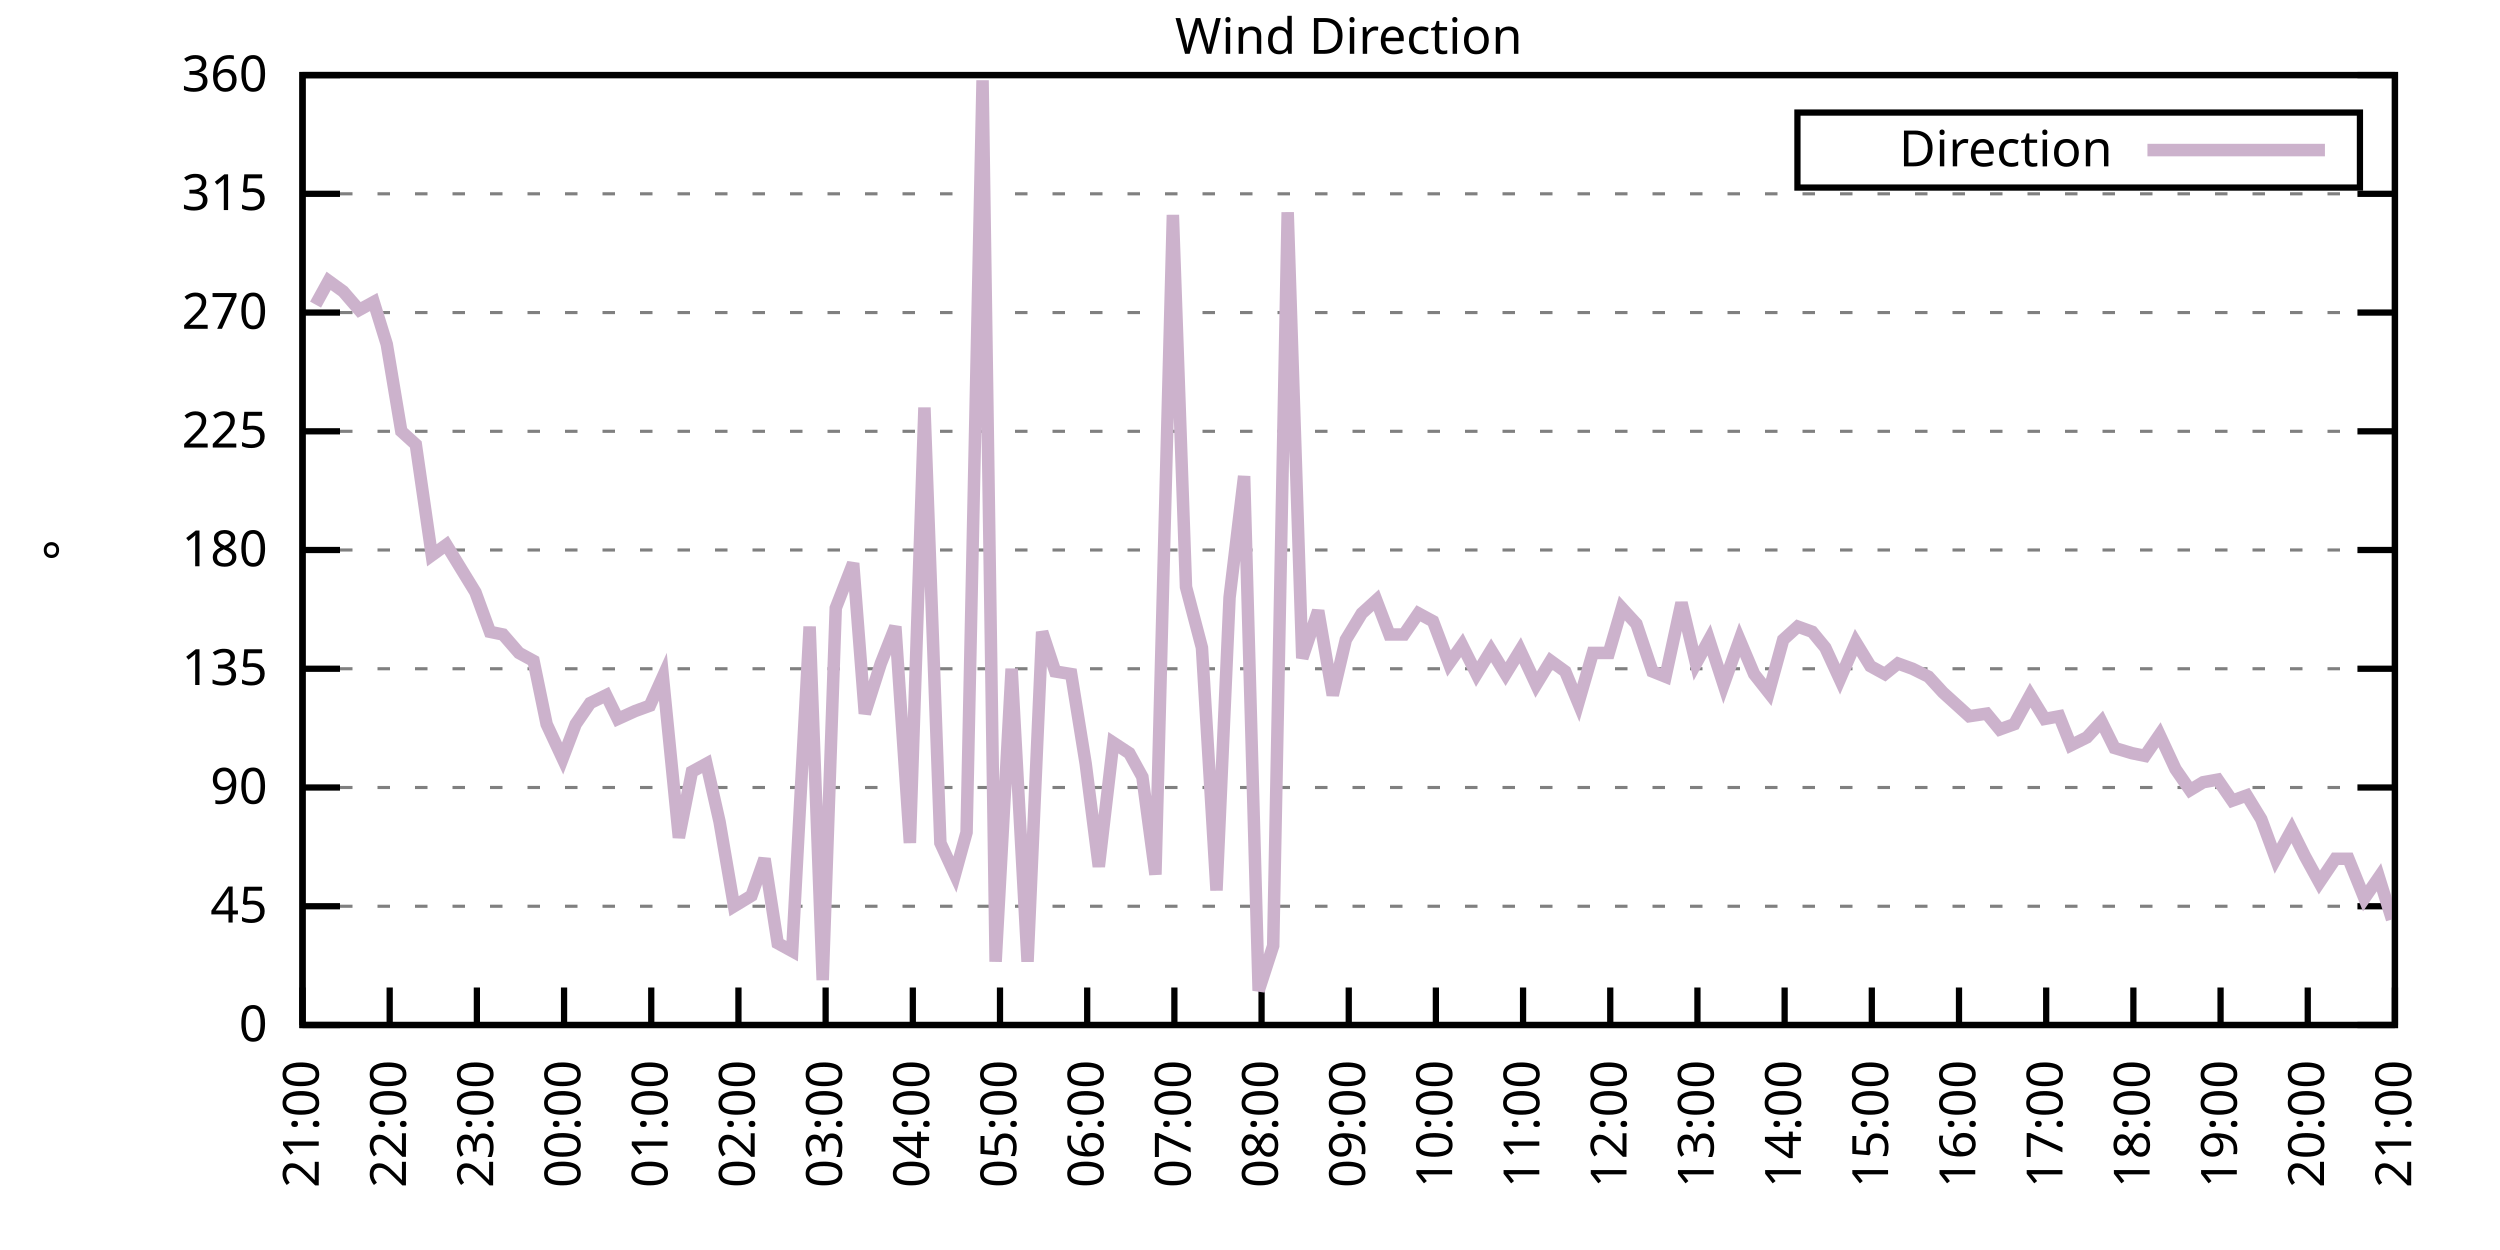
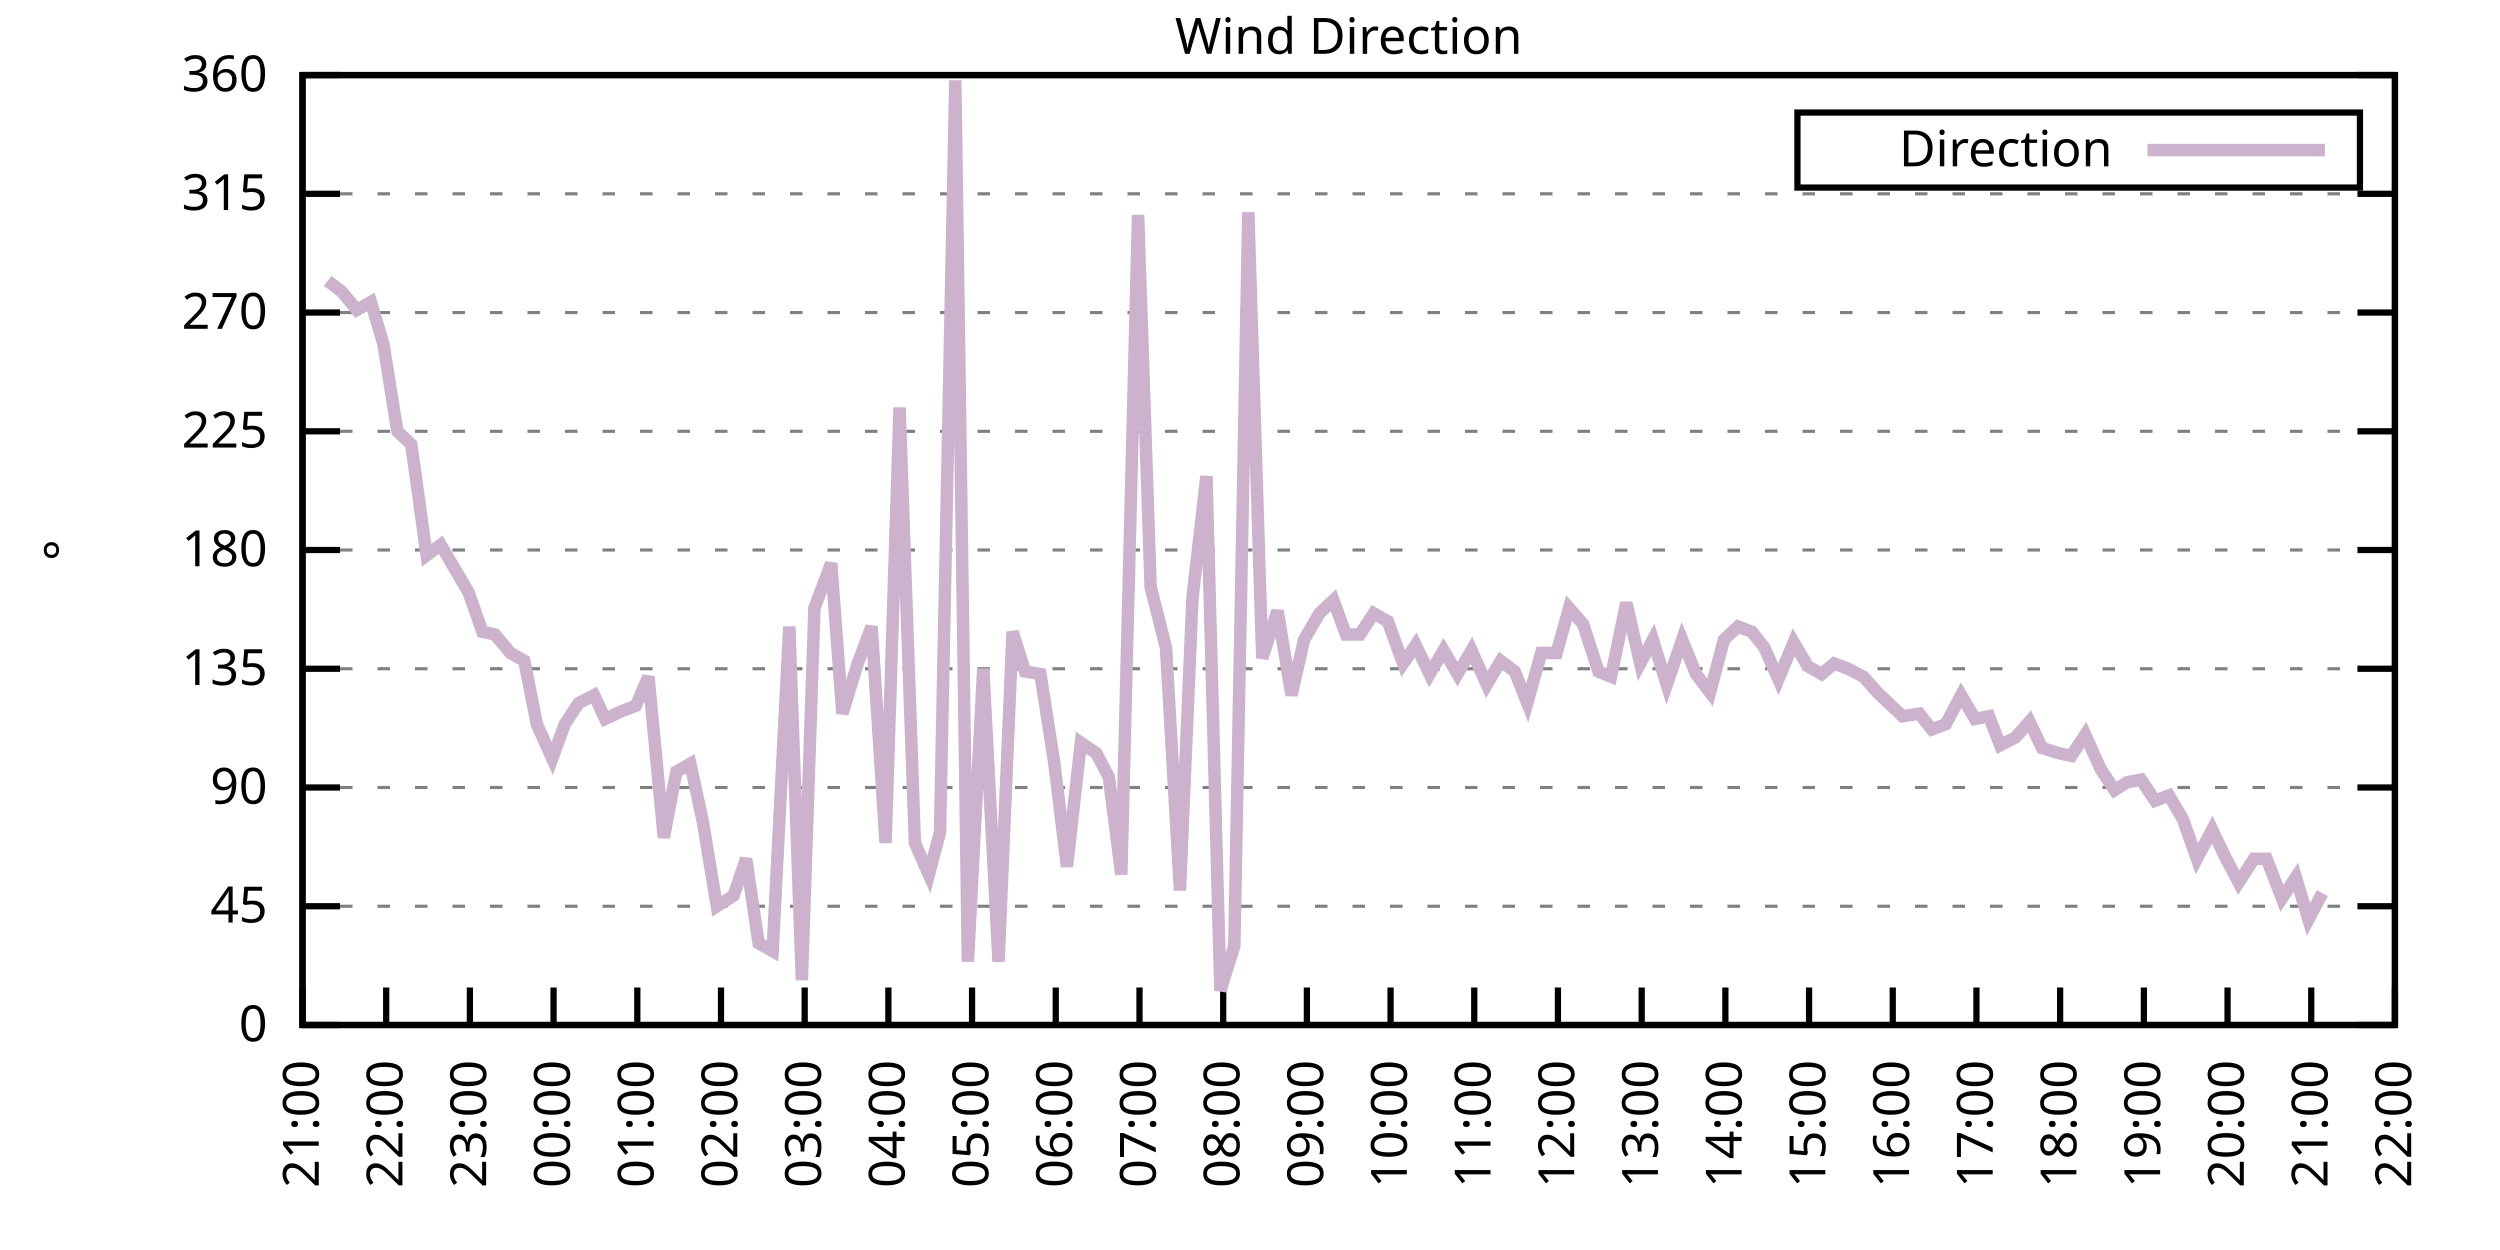
<svg xmlns="http://www.w3.org/2000/svg" xmlns:xlink="http://www.w3.org/1999/xlink" width="400" height="200" viewBox="0 0 400 200">
  <g id="gnuplot_canvas">
    <rect x="0" y="0" width="400" height="200" fill="none" />
    <defs>
      <circle id="gpDot" r="0.5" stroke-width="0.5" stroke="currentColor" />
      <path id="gpPt0" stroke-width="0.333" stroke="currentColor" d="M-1,0 h2 M0,-1 v2" />
      <path id="gpPt1" stroke-width="0.333" stroke="currentColor" d="M-1,-1 L1,1 M1,-1 L-1,1" />
      <path id="gpPt2" stroke-width="0.333" stroke="currentColor" d="M-1,0 L1,0 M0,-1 L0,1 M-1,-1 L1,1 M-1,1 L1,-1" />
      <rect id="gpPt3" stroke-width="0.333" stroke="currentColor" x="-1" y="-1" width="2" height="2" />
      <rect id="gpPt4" stroke-width="0.333" stroke="currentColor" fill="currentColor" x="-1" y="-1" width="2" height="2" />
      <circle id="gpPt5" stroke-width="0.333" stroke="currentColor" cx="0" cy="0" r="1" />
      <use xlink:href="#gpPt5" id="gpPt6" fill="currentColor" stroke="none" />
      <path id="gpPt7" stroke-width="0.333" stroke="currentColor" d="M0,-1.33 L-1.33,0.67 L1.33,0.67 z" />
      <use xlink:href="#gpPt7" id="gpPt8" fill="currentColor" stroke="none" />
      <use xlink:href="#gpPt7" id="gpPt9" stroke="currentColor" transform="rotate(180)" />
      <use xlink:href="#gpPt9" id="gpPt10" fill="currentColor" stroke="none" />
      <use xlink:href="#gpPt3" id="gpPt11" stroke="currentColor" transform="rotate(45)" />
      <use xlink:href="#gpPt11" id="gpPt12" fill="currentColor" stroke="none" />
      <path id="gpPt13" stroke-width="0.333" stroke="currentColor" d="M0,1.330 L1.265,0.411 L0.782,-1.067 L-0.782,-1.076 L-1.265,0.411 z" />
      <use xlink:href="#gpPt13" id="gpPt14" fill="currentColor" stroke="none" />
      <filter id="textbox" filterUnits="objectBoundingBox" x="0" y="0" height="1" width="1">
        <feFlood flood-color="white" flood-opacity="1" result="bgnd" />
        <feComposite in="SourceGraphic" in2="bgnd" operator="atop" />
      </filter>
      <filter id="greybox" filterUnits="objectBoundingBox" x="0" y="0" height="1" width="1">
        <feFlood flood-color="lightgrey" flood-opacity="1" result="grey" />
        <feComposite in="SourceGraphic" in2="grey" operator="atop" />
      </filter>
    </defs>
    <g fill="none" color="white" stroke="currentColor" stroke-width="1.00" stroke-linecap="butt" stroke-linejoin="miter">
</g>
    <g fill="none" color="black" stroke="currentColor" stroke-width="1.00" stroke-linecap="butt" stroke-linejoin="miter">
      <g stroke="none" shape-rendering="crispEdges">
        <polygon fill="rgb(255, 255, 255)" points="48.40,164.00 383.18,164.00 383.18,12.02 48.40,12.02 " />
      </g>
    </g>
    <g fill="none" color="black" stroke="currentColor" stroke-width="1.00" stroke-linecap="butt" stroke-linejoin="miter">
</g>
    <g fill="none" color="black" stroke="black" stroke-width="0.50" stroke-linecap="butt" stroke-linejoin="miter">
</g>
    <g fill="none" color="gray" stroke="currentColor" stroke-width="0.50" stroke-linecap="butt" stroke-linejoin="miter">
      <path stroke="gray" stroke-dasharray="2,4" class="gridline" d="M48.40,164.00 L383.19,164.00  " />
    </g>
    <g fill="none" color="gray" stroke="gray" stroke-width="1.00" stroke-linecap="butt" stroke-linejoin="miter">
</g>
    <g fill="none" color="black" stroke="currentColor" stroke-width="1.00" stroke-linecap="butt" stroke-linejoin="miter">
      <path stroke="black" d="M48.40,164.00 L54.40,164.00 M383.19,164.00 L377.19,164.00  " />
      <g transform="translate(42.80,166.60)" stroke="none" fill="black" font-family="Sans" font-size="8.00" text-anchor="end">
        <text>
          <tspan font-family="Sans"> 0</tspan>
        </text>
      </g>
    </g>
    <g fill="none" color="black" stroke="currentColor" stroke-width="1.00" stroke-linecap="butt" stroke-linejoin="miter">
</g>
    <g fill="none" color="black" stroke="black" stroke-width="0.50" stroke-linecap="butt" stroke-linejoin="miter">
</g>
    <g fill="none" color="gray" stroke="currentColor" stroke-width="0.50" stroke-linecap="butt" stroke-linejoin="miter">
      <path stroke="gray" stroke-dasharray="2,4" class="gridline" d="M48.40,145.00 L383.19,145.00  " />
    </g>
    <g fill="none" color="gray" stroke="gray" stroke-width="1.00" stroke-linecap="butt" stroke-linejoin="miter">
</g>
    <g fill="none" color="black" stroke="currentColor" stroke-width="1.00" stroke-linecap="butt" stroke-linejoin="miter">
      <path stroke="black" d="M48.40,145.00 L54.40,145.00 M383.19,145.00 L377.19,145.00  " />
      <g transform="translate(42.80,147.60)" stroke="none" fill="black" font-family="Sans" font-size="8.00" text-anchor="end">
        <text>
          <tspan font-family="Sans"> 45</tspan>
        </text>
      </g>
    </g>
    <g fill="none" color="black" stroke="currentColor" stroke-width="1.00" stroke-linecap="butt" stroke-linejoin="miter">
</g>
    <g fill="none" color="black" stroke="black" stroke-width="0.50" stroke-linecap="butt" stroke-linejoin="miter">
</g>
    <g fill="none" color="gray" stroke="currentColor" stroke-width="0.50" stroke-linecap="butt" stroke-linejoin="miter">
      <path stroke="gray" stroke-dasharray="2,4" class="gridline" d="M48.40,126.00 L383.19,126.00  " />
    </g>
    <g fill="none" color="gray" stroke="gray" stroke-width="1.00" stroke-linecap="butt" stroke-linejoin="miter">
</g>
    <g fill="none" color="black" stroke="currentColor" stroke-width="1.00" stroke-linecap="butt" stroke-linejoin="miter">
      <path stroke="black" d="M48.40,126.00 L54.40,126.00 M383.19,126.00 L377.19,126.00  " />
      <g transform="translate(42.80,128.60)" stroke="none" fill="black" font-family="Sans" font-size="8.00" text-anchor="end">
        <text>
          <tspan font-family="Sans"> 90</tspan>
        </text>
      </g>
    </g>
    <g fill="none" color="black" stroke="currentColor" stroke-width="1.00" stroke-linecap="butt" stroke-linejoin="miter">
</g>
    <g fill="none" color="black" stroke="black" stroke-width="0.50" stroke-linecap="butt" stroke-linejoin="miter">
</g>
    <g fill="none" color="gray" stroke="currentColor" stroke-width="0.50" stroke-linecap="butt" stroke-linejoin="miter">
      <path stroke="gray" stroke-dasharray="2,4" class="gridline" d="M48.40,107.00 L383.19,107.00  " />
    </g>
    <g fill="none" color="gray" stroke="gray" stroke-width="1.00" stroke-linecap="butt" stroke-linejoin="miter">
</g>
    <g fill="none" color="black" stroke="currentColor" stroke-width="1.00" stroke-linecap="butt" stroke-linejoin="miter">
      <path stroke="black" d="M48.40,107.00 L54.40,107.00 M383.19,107.00 L377.19,107.00  " />
      <g transform="translate(42.80,109.60)" stroke="none" fill="black" font-family="Sans" font-size="8.00" text-anchor="end">
        <text>
          <tspan font-family="Sans"> 135</tspan>
        </text>
      </g>
    </g>
    <g fill="none" color="black" stroke="currentColor" stroke-width="1.00" stroke-linecap="butt" stroke-linejoin="miter">
</g>
    <g fill="none" color="black" stroke="black" stroke-width="0.50" stroke-linecap="butt" stroke-linejoin="miter">
</g>
    <g fill="none" color="gray" stroke="currentColor" stroke-width="0.50" stroke-linecap="butt" stroke-linejoin="miter">
      <path stroke="gray" stroke-dasharray="2,4" class="gridline" d="M48.40,88.00 L383.19,88.00  " />
    </g>
    <g fill="none" color="gray" stroke="gray" stroke-width="1.00" stroke-linecap="butt" stroke-linejoin="miter">
</g>
    <g fill="none" color="black" stroke="currentColor" stroke-width="1.00" stroke-linecap="butt" stroke-linejoin="miter">
      <path stroke="black" d="M48.40,88.00 L54.40,88.00 M383.19,88.00 L377.19,88.00  " />
      <g transform="translate(42.80,90.60)" stroke="none" fill="black" font-family="Sans" font-size="8.00" text-anchor="end">
        <text>
          <tspan font-family="Sans"> 180</tspan>
        </text>
      </g>
    </g>
    <g fill="none" color="black" stroke="currentColor" stroke-width="1.00" stroke-linecap="butt" stroke-linejoin="miter">
</g>
    <g fill="none" color="black" stroke="black" stroke-width="0.50" stroke-linecap="butt" stroke-linejoin="miter">
</g>
    <g fill="none" color="gray" stroke="currentColor" stroke-width="0.50" stroke-linecap="butt" stroke-linejoin="miter">
      <path stroke="gray" stroke-dasharray="2,4" class="gridline" d="M48.40,69.01 L383.19,69.01  " />
    </g>
    <g fill="none" color="gray" stroke="gray" stroke-width="1.00" stroke-linecap="butt" stroke-linejoin="miter">
</g>
    <g fill="none" color="black" stroke="currentColor" stroke-width="1.00" stroke-linecap="butt" stroke-linejoin="miter">
      <path stroke="black" d="M48.40,69.01 L54.40,69.01 M383.19,69.01 L377.19,69.01  " />
      <g transform="translate(42.80,71.61)" stroke="none" fill="black" font-family="Sans" font-size="8.00" text-anchor="end">
        <text>
          <tspan font-family="Sans"> 225</tspan>
        </text>
      </g>
    </g>
    <g fill="none" color="black" stroke="currentColor" stroke-width="1.00" stroke-linecap="butt" stroke-linejoin="miter">
</g>
    <g fill="none" color="black" stroke="black" stroke-width="0.50" stroke-linecap="butt" stroke-linejoin="miter">
</g>
    <g fill="none" color="gray" stroke="currentColor" stroke-width="0.50" stroke-linecap="butt" stroke-linejoin="miter">
      <path stroke="gray" stroke-dasharray="2,4" class="gridline" d="M48.40,50.01 L383.19,50.01  " />
    </g>
    <g fill="none" color="gray" stroke="gray" stroke-width="1.00" stroke-linecap="butt" stroke-linejoin="miter">
</g>
    <g fill="none" color="black" stroke="currentColor" stroke-width="1.00" stroke-linecap="butt" stroke-linejoin="miter">
      <path stroke="black" d="M48.40,50.01 L54.40,50.01 M383.19,50.01 L377.19,50.01  " />
      <g transform="translate(42.80,52.61)" stroke="none" fill="black" font-family="Sans" font-size="8.00" text-anchor="end">
        <text>
          <tspan font-family="Sans"> 270</tspan>
        </text>
      </g>
    </g>
    <g fill="none" color="black" stroke="currentColor" stroke-width="1.00" stroke-linecap="butt" stroke-linejoin="miter">
</g>
    <g fill="none" color="black" stroke="black" stroke-width="0.50" stroke-linecap="butt" stroke-linejoin="miter">
</g>
    <g fill="none" color="gray" stroke="currentColor" stroke-width="0.50" stroke-linecap="butt" stroke-linejoin="miter">
      <path stroke="gray" stroke-dasharray="2,4" class="gridline" d="M48.40,31.01 L383.19,31.01  " />
    </g>
    <g fill="none" color="gray" stroke="gray" stroke-width="1.00" stroke-linecap="butt" stroke-linejoin="miter">
</g>
    <g fill="none" color="black" stroke="currentColor" stroke-width="1.00" stroke-linecap="butt" stroke-linejoin="miter">
      <path stroke="black" d="M48.40,31.01 L54.40,31.01 M383.19,31.01 L377.19,31.01  " />
      <g transform="translate(42.80,33.61)" stroke="none" fill="black" font-family="Sans" font-size="8.00" text-anchor="end">
        <text>
          <tspan font-family="Sans"> 315</tspan>
        </text>
      </g>
    </g>
    <g fill="none" color="black" stroke="currentColor" stroke-width="1.00" stroke-linecap="butt" stroke-linejoin="miter">
</g>
    <g fill="none" color="black" stroke="black" stroke-width="0.50" stroke-linecap="butt" stroke-linejoin="miter">
</g>
    <g fill="none" color="gray" stroke="currentColor" stroke-width="0.50" stroke-linecap="butt" stroke-linejoin="miter">
      <path stroke="gray" stroke-dasharray="2,4" class="gridline" d="M48.40,12.01 L383.19,12.01  " />
    </g>
    <g fill="none" color="gray" stroke="gray" stroke-width="1.00" stroke-linecap="butt" stroke-linejoin="miter">
</g>
    <g fill="none" color="black" stroke="currentColor" stroke-width="1.00" stroke-linecap="butt" stroke-linejoin="miter">
      <path stroke="black" d="M48.40,12.01 L54.40,12.01 M383.19,12.01 L377.19,12.01  " />
      <g transform="translate(42.80,14.61)" stroke="none" fill="black" font-family="Sans" font-size="8.00" text-anchor="end">
        <text>
          <tspan font-family="Sans"> 360</tspan>
        </text>
      </g>
    </g>
    <g fill="none" color="black" stroke="currentColor" stroke-width="1.00" stroke-linecap="butt" stroke-linejoin="miter">
      <path stroke="black" d="M48.40,164.00 L48.40,158.00  " />
      <g transform="translate(51.00,169.60) rotate(270.00)" stroke="none" fill="black" font-family="Sans" font-size="8.00" text-anchor="end">
        <text>
          <tspan font-family="Sans">21:00</tspan>
        </text>
      </g>
    </g>
    <g fill="none" color="black" stroke="currentColor" stroke-width="1.00" stroke-linecap="butt" stroke-linejoin="miter">
-       <path stroke="black" d="M62.35,164.00 L62.35,158.00  " />
-       <g transform="translate(64.95,169.60) rotate(270.00)" stroke="none" fill="black" font-family="Sans" font-size="8.00" text-anchor="end">
+       <path stroke="black" d="M61.79,164.00 L61.79,158.00  " />
+       <g transform="translate(64.39,169.60) rotate(270.00)" stroke="none" fill="black" font-family="Sans" font-size="8.00" text-anchor="end">
        <text>
          <tspan font-family="Sans">22:00</tspan>
        </text>
      </g>
    </g>
    <g fill="none" color="black" stroke="currentColor" stroke-width="1.00" stroke-linecap="butt" stroke-linejoin="miter">
-       <path stroke="black" d="M76.30,164.00 L76.30,158.00  " />
-       <g transform="translate(78.90,169.60) rotate(270.00)" stroke="none" fill="black" font-family="Sans" font-size="8.00" text-anchor="end">
+       <path stroke="black" d="M75.18,164.00 L75.18,158.00  " />
+       <g transform="translate(77.78,169.60) rotate(270.00)" stroke="none" fill="black" font-family="Sans" font-size="8.00" text-anchor="end">
        <text>
          <tspan font-family="Sans">23:00</tspan>
        </text>
      </g>
    </g>
    <g fill="none" color="black" stroke="currentColor" stroke-width="1.00" stroke-linecap="butt" stroke-linejoin="miter">
-       <path stroke="black" d="M90.25,164.00 L90.25,158.00  " />
-       <g transform="translate(92.85,169.60) rotate(270.00)" stroke="none" fill="black" font-family="Sans" font-size="8.00" text-anchor="end">
+       <path stroke="black" d="M88.57,164.00 L88.57,158.00  " />
+       <g transform="translate(91.17,169.60) rotate(270.00)" stroke="none" fill="black" font-family="Sans" font-size="8.00" text-anchor="end">
        <text>
          <tspan font-family="Sans">00:00</tspan>
        </text>
      </g>
    </g>
    <g fill="none" color="black" stroke="currentColor" stroke-width="1.00" stroke-linecap="butt" stroke-linejoin="miter">
-       <path stroke="black" d="M104.20,164.00 L104.20,158.00  " />
-       <g transform="translate(106.80,169.60) rotate(270.00)" stroke="none" fill="black" font-family="Sans" font-size="8.00" text-anchor="end">
+       <path stroke="black" d="M101.97,164.00 L101.97,158.00  " />
+       <g transform="translate(104.57,169.60) rotate(270.00)" stroke="none" fill="black" font-family="Sans" font-size="8.00" text-anchor="end">
        <text>
          <tspan font-family="Sans">01:00</tspan>
        </text>
      </g>
    </g>
    <g fill="none" color="black" stroke="currentColor" stroke-width="1.00" stroke-linecap="butt" stroke-linejoin="miter">
-       <path stroke="black" d="M118.15,164.00 L118.15,158.00  " />
-       <g transform="translate(120.75,169.60) rotate(270.00)" stroke="none" fill="black" font-family="Sans" font-size="8.00" text-anchor="end">
+       <path stroke="black" d="M115.36,164.00 L115.36,158.00  " />
+       <g transform="translate(117.96,169.60) rotate(270.00)" stroke="none" fill="black" font-family="Sans" font-size="8.00" text-anchor="end">
        <text>
          <tspan font-family="Sans">02:00</tspan>
        </text>
      </g>
    </g>
    <g fill="none" color="black" stroke="currentColor" stroke-width="1.00" stroke-linecap="butt" stroke-linejoin="miter">
-       <path stroke="black" d="M132.10,164.00 L132.10,158.00  " />
-       <g transform="translate(134.70,169.60) rotate(270.00)" stroke="none" fill="black" font-family="Sans" font-size="8.00" text-anchor="end">
+       <path stroke="black" d="M128.75,164.00 L128.75,158.00  " />
+       <g transform="translate(131.35,169.60) rotate(270.00)" stroke="none" fill="black" font-family="Sans" font-size="8.00" text-anchor="end">
        <text>
          <tspan font-family="Sans">03:00</tspan>
        </text>
      </g>
    </g>
    <g fill="none" color="black" stroke="currentColor" stroke-width="1.00" stroke-linecap="butt" stroke-linejoin="miter">
-       <path stroke="black" d="M146.05,164.00 L146.05,158.00  " />
-       <g transform="translate(148.65,169.60) rotate(270.00)" stroke="none" fill="black" font-family="Sans" font-size="8.00" text-anchor="end">
+       <path stroke="black" d="M142.14,164.00 L142.14,158.00  " />
+       <g transform="translate(144.74,169.60) rotate(270.00)" stroke="none" fill="black" font-family="Sans" font-size="8.00" text-anchor="end">
        <text>
          <tspan font-family="Sans">04:00</tspan>
        </text>
      </g>
    </g>
    <g fill="none" color="black" stroke="currentColor" stroke-width="1.00" stroke-linecap="butt" stroke-linejoin="miter">
-       <path stroke="black" d="M160.00,164.00 L160.00,158.00  " />
-       <g transform="translate(162.60,169.60) rotate(270.00)" stroke="none" fill="black" font-family="Sans" font-size="8.00" text-anchor="end">
+       <path stroke="black" d="M155.53,164.00 L155.53,158.00  " />
+       <g transform="translate(158.13,169.60) rotate(270.00)" stroke="none" fill="black" font-family="Sans" font-size="8.00" text-anchor="end">
        <text>
          <tspan font-family="Sans">05:00</tspan>
        </text>
      </g>
    </g>
    <g fill="none" color="black" stroke="currentColor" stroke-width="1.00" stroke-linecap="butt" stroke-linejoin="miter">
-       <path stroke="black" d="M173.95,164.00 L173.95,158.00  " />
-       <g transform="translate(176.55,169.60) rotate(270.00)" stroke="none" fill="black" font-family="Sans" font-size="8.00" text-anchor="end">
+       <path stroke="black" d="M168.92,164.00 L168.92,158.00  " />
+       <g transform="translate(171.52,169.60) rotate(270.00)" stroke="none" fill="black" font-family="Sans" font-size="8.00" text-anchor="end">
        <text>
          <tspan font-family="Sans">06:00</tspan>
        </text>
      </g>
    </g>
    <g fill="none" color="black" stroke="currentColor" stroke-width="1.00" stroke-linecap="butt" stroke-linejoin="miter">
-       <path stroke="black" d="M187.90,164.00 L187.90,158.00  " />
-       <g transform="translate(190.50,169.60) rotate(270.00)" stroke="none" fill="black" font-family="Sans" font-size="8.00" text-anchor="end">
+       <path stroke="black" d="M182.32,164.00 L182.32,158.00  " />
+       <g transform="translate(184.92,169.60) rotate(270.00)" stroke="none" fill="black" font-family="Sans" font-size="8.00" text-anchor="end">
        <text>
          <tspan font-family="Sans">07:00</tspan>
        </text>
      </g>
    </g>
    <g fill="none" color="black" stroke="currentColor" stroke-width="1.00" stroke-linecap="butt" stroke-linejoin="miter">
-       <path stroke="black" d="M201.85,164.00 L201.85,158.00  " />
-       <g transform="translate(204.45,169.60) rotate(270.00)" stroke="none" fill="black" font-family="Sans" font-size="8.00" text-anchor="end">
+       <path stroke="black" d="M195.71,164.00 L195.71,158.00  " />
+       <g transform="translate(198.31,169.60) rotate(270.00)" stroke="none" fill="black" font-family="Sans" font-size="8.00" text-anchor="end">
        <text>
          <tspan font-family="Sans">08:00</tspan>
        </text>
      </g>
    </g>
    <g fill="none" color="black" stroke="currentColor" stroke-width="1.00" stroke-linecap="butt" stroke-linejoin="miter">
-       <path stroke="black" d="M215.80,164.00 L215.80,158.00  " />
-       <g transform="translate(218.40,169.60) rotate(270.00)" stroke="none" fill="black" font-family="Sans" font-size="8.00" text-anchor="end">
+       <path stroke="black" d="M209.10,164.00 L209.10,158.00  " />
+       <g transform="translate(211.70,169.60) rotate(270.00)" stroke="none" fill="black" font-family="Sans" font-size="8.00" text-anchor="end">
        <text>
          <tspan font-family="Sans">09:00</tspan>
        </text>
      </g>
    </g>
    <g fill="none" color="black" stroke="currentColor" stroke-width="1.00" stroke-linecap="butt" stroke-linejoin="miter">
-       <path stroke="black" d="M229.74,164.00 L229.74,158.00  " />
-       <g transform="translate(232.34,169.60) rotate(270.00)" stroke="none" fill="black" font-family="Sans" font-size="8.00" text-anchor="end">
+       <path stroke="black" d="M222.49,164.00 L222.49,158.00  " />
+       <g transform="translate(225.09,169.60) rotate(270.00)" stroke="none" fill="black" font-family="Sans" font-size="8.00" text-anchor="end">
        <text>
          <tspan font-family="Sans">10:00</tspan>
        </text>
      </g>
    </g>
    <g fill="none" color="black" stroke="currentColor" stroke-width="1.00" stroke-linecap="butt" stroke-linejoin="miter">
-       <path stroke="black" d="M243.69,164.00 L243.69,158.00  " />
-       <g transform="translate(246.29,169.60) rotate(270.00)" stroke="none" fill="black" font-family="Sans" font-size="8.00" text-anchor="end">
+       <path stroke="black" d="M235.88,164.00 L235.88,158.00  " />
+       <g transform="translate(238.48,169.60) rotate(270.00)" stroke="none" fill="black" font-family="Sans" font-size="8.00" text-anchor="end">
        <text>
          <tspan font-family="Sans">11:00</tspan>
        </text>
      </g>
    </g>
    <g fill="none" color="black" stroke="currentColor" stroke-width="1.00" stroke-linecap="butt" stroke-linejoin="miter">
-       <path stroke="black" d="M257.64,164.00 L257.64,158.00  " />
-       <g transform="translate(260.24,169.60) rotate(270.00)" stroke="none" fill="black" font-family="Sans" font-size="8.00" text-anchor="end">
+       <path stroke="black" d="M249.27,164.00 L249.27,158.00  " />
+       <g transform="translate(251.87,169.60) rotate(270.00)" stroke="none" fill="black" font-family="Sans" font-size="8.00" text-anchor="end">
        <text>
          <tspan font-family="Sans">12:00</tspan>
        </text>
      </g>
    </g>
    <g fill="none" color="black" stroke="currentColor" stroke-width="1.00" stroke-linecap="butt" stroke-linejoin="miter">
-       <path stroke="black" d="M271.59,164.00 L271.59,158.00  " />
-       <g transform="translate(274.19,169.60) rotate(270.00)" stroke="none" fill="black" font-family="Sans" font-size="8.00" text-anchor="end">
+       <path stroke="black" d="M262.67,164.00 L262.67,158.00  " />
+       <g transform="translate(265.27,169.60) rotate(270.00)" stroke="none" fill="black" font-family="Sans" font-size="8.00" text-anchor="end">
        <text>
          <tspan font-family="Sans">13:00</tspan>
        </text>
      </g>
    </g>
    <g fill="none" color="black" stroke="currentColor" stroke-width="1.00" stroke-linecap="butt" stroke-linejoin="miter">
-       <path stroke="black" d="M285.54,164.00 L285.54,158.00  " />
-       <g transform="translate(288.14,169.60) rotate(270.00)" stroke="none" fill="black" font-family="Sans" font-size="8.00" text-anchor="end">
+       <path stroke="black" d="M276.06,164.00 L276.06,158.00  " />
+       <g transform="translate(278.66,169.60) rotate(270.00)" stroke="none" fill="black" font-family="Sans" font-size="8.00" text-anchor="end">
        <text>
          <tspan font-family="Sans">14:00</tspan>
        </text>
      </g>
    </g>
    <g fill="none" color="black" stroke="currentColor" stroke-width="1.00" stroke-linecap="butt" stroke-linejoin="miter">
-       <path stroke="black" d="M299.49,164.00 L299.49,158.00  " />
-       <g transform="translate(302.09,169.60) rotate(270.00)" stroke="none" fill="black" font-family="Sans" font-size="8.00" text-anchor="end">
+       <path stroke="black" d="M289.45,164.00 L289.45,158.00  " />
+       <g transform="translate(292.05,169.60) rotate(270.00)" stroke="none" fill="black" font-family="Sans" font-size="8.00" text-anchor="end">
        <text>
          <tspan font-family="Sans">15:00</tspan>
        </text>
      </g>
    </g>
    <g fill="none" color="black" stroke="currentColor" stroke-width="1.00" stroke-linecap="butt" stroke-linejoin="miter">
-       <path stroke="black" d="M313.44,164.00 L313.44,158.00  " />
-       <g transform="translate(316.04,169.60) rotate(270.00)" stroke="none" fill="black" font-family="Sans" font-size="8.00" text-anchor="end">
+       <path stroke="black" d="M302.84,164.00 L302.84,158.00  " />
+       <g transform="translate(305.44,169.60) rotate(270.00)" stroke="none" fill="black" font-family="Sans" font-size="8.00" text-anchor="end">
        <text>
          <tspan font-family="Sans">16:00</tspan>
        </text>
      </g>
    </g>
    <g fill="none" color="black" stroke="currentColor" stroke-width="1.00" stroke-linecap="butt" stroke-linejoin="miter">
-       <path stroke="black" d="M327.39,164.00 L327.39,158.00  " />
-       <g transform="translate(329.99,169.60) rotate(270.00)" stroke="none" fill="black" font-family="Sans" font-size="8.00" text-anchor="end">
+       <path stroke="black" d="M316.23,164.00 L316.23,158.00  " />
+       <g transform="translate(318.83,169.60) rotate(270.00)" stroke="none" fill="black" font-family="Sans" font-size="8.00" text-anchor="end">
        <text>
          <tspan font-family="Sans">17:00</tspan>
        </text>
      </g>
    </g>
    <g fill="none" color="black" stroke="currentColor" stroke-width="1.00" stroke-linecap="butt" stroke-linejoin="miter">
-       <path stroke="black" d="M341.34,164.00 L341.34,158.00  " />
-       <g transform="translate(343.94,169.60) rotate(270.00)" stroke="none" fill="black" font-family="Sans" font-size="8.00" text-anchor="end">
+       <path stroke="black" d="M329.62,164.00 L329.62,158.00  " />
+       <g transform="translate(332.22,169.60) rotate(270.00)" stroke="none" fill="black" font-family="Sans" font-size="8.00" text-anchor="end">
        <text>
          <tspan font-family="Sans">18:00</tspan>
        </text>
      </g>
    </g>
    <g fill="none" color="black" stroke="currentColor" stroke-width="1.00" stroke-linecap="butt" stroke-linejoin="miter">
-       <path stroke="black" d="M355.29,164.00 L355.29,158.00  " />
-       <g transform="translate(357.89,169.60) rotate(270.00)" stroke="none" fill="black" font-family="Sans" font-size="8.00" text-anchor="end">
+       <path stroke="black" d="M343.02,164.00 L343.02,158.00  " />
+       <g transform="translate(345.62,169.60) rotate(270.00)" stroke="none" fill="black" font-family="Sans" font-size="8.00" text-anchor="end">
        <text>
          <tspan font-family="Sans">19:00</tspan>
        </text>
      </g>
    </g>
    <g fill="none" color="black" stroke="currentColor" stroke-width="1.00" stroke-linecap="butt" stroke-linejoin="miter">
-       <path stroke="black" d="M369.24,164.00 L369.24,158.00  " />
-       <g transform="translate(371.84,169.60) rotate(270.00)" stroke="none" fill="black" font-family="Sans" font-size="8.00" text-anchor="end">
+       <path stroke="black" d="M356.41,164.00 L356.41,158.00  " />
+       <g transform="translate(359.01,169.60) rotate(270.00)" stroke="none" fill="black" font-family="Sans" font-size="8.00" text-anchor="end">
        <text>
          <tspan font-family="Sans">20:00</tspan>
+         </text>
+       </g>
+     </g>
+     <g fill="none" color="black" stroke="currentColor" stroke-width="1.00" stroke-linecap="butt" stroke-linejoin="miter">
+       <path stroke="black" d="M369.80,164.00 L369.80,158.00  " />
+       <g transform="translate(372.40,169.60) rotate(270.00)" stroke="none" fill="black" font-family="Sans" font-size="8.00" text-anchor="end">
+         <text>
+           <tspan font-family="Sans">21:00</tspan>
        </text>
      </g>
    </g>
    <g fill="none" color="black" stroke="currentColor" stroke-width="1.00" stroke-linecap="butt" stroke-linejoin="miter">
      <path stroke="black" d="M383.19,164.00 L383.19,158.00  " />
      <g transform="translate(385.79,169.60) rotate(270.00)" stroke="none" fill="black" font-family="Sans" font-size="8.00" text-anchor="end">
        <text>
-           <tspan font-family="Sans">21:00</tspan>
+           <tspan font-family="Sans">22:00</tspan>
        </text>
      </g>
    </g>
    <g fill="none" color="black" stroke="currentColor" stroke-width="1.00" stroke-linecap="butt" stroke-linejoin="miter">
</g>
    <g fill="none" color="black" stroke="currentColor" stroke-width="1.00" stroke-linecap="butt" stroke-linejoin="miter">
      <path stroke="black" d="M48.40,12.01 L48.40,164.00 L383.19,164.00 L383.19,12.01 L48.40,12.01 Z  " />
    </g>
    <g fill="none" color="black" stroke="currentColor" stroke-width="1.00" stroke-linecap="butt" stroke-linejoin="miter">
</g>
    <g fill="none" color="black" stroke="currentColor" stroke-width="1.00" stroke-linecap="butt" stroke-linejoin="miter">
      <path stroke="black" d="M287.59,30.01 L287.59,18.01 L377.59,18.01 L377.59,30.01 L287.59,30.01 Z  " />
    </g>
    <g id="Wind_direction_plot_1">
      <g fill="none" color="white" stroke="black" stroke-width="2.00" stroke-linecap="butt" stroke-linejoin="miter">
</g>
      <g fill="none" color="black" stroke="currentColor" stroke-width="2.00" stroke-linecap="butt" stroke-linejoin="miter">
        <g transform="translate(337.99,26.61)" stroke="none" fill="black" font-family="Sans" font-size="8.00" text-anchor="end">
          <text>
            <tspan font-family="Sans">Direction</tspan>
          </text>
        </g>
      </g>
      <g fill="none" color="black" stroke="currentColor" stroke-width="2.00" stroke-linecap="butt" stroke-linejoin="miter">
-         <path stroke="rgb(204, 178, 204)" d="M343.59,24.01 L371.99,24.01 M50.49,48.74 L52.58,44.94 L54.91,46.63 L57.47,49.59 L59.79,48.32 L61.88,55.07   L64.21,69.01 L66.53,71.12 L69.09,88.85 L71.42,87.16 L73.74,90.96 L76.07,94.76 L78.39,101.09 L80.48,101.52   L83.04,104.47 L85.37,105.74 L87.46,115.87 L90.02,121.36 L92.11,115.87 L94.43,112.49 L96.99,111.23 L98.85,115.03   L101.64,113.76 L103.97,112.91 L106.06,108.27 L108.62,134.02 L110.71,123.47 L113.03,122.20 L115.13,131.49 L117.45,145.00   L120.24,143.31 L122.33,137.40 L124.43,150.91 L126.75,152.18 L129.54,100.25 L131.63,156.82 L133.72,97.29 L136.51,90.12   L138.37,114.18 L140.93,106.16 L143.26,100.25 L145.58,134.87 L147.91,65.21 L150.46,134.87 L152.79,139.93 L154.65,133.18   L157.21,12.85 L159.30,153.87 L161.86,107.00 L164.41,153.87 L166.74,101.09 L168.83,107.43 L171.39,107.85 L173.71,122.20   L175.81,138.67 L178.13,118.83 L180.69,120.51 L182.78,124.31 L184.87,139.93 L187.66,34.39 L189.76,93.92 L192.31,103.63   L194.64,142.47 L196.73,95.60 L199.06,76.18 L201.38,158.51 L203.71,151.33 L206.03,33.96 L208.36,105.31 L210.91,97.72   L213.24,111.23 L215.33,102.36 L217.89,98.14 L220.21,96.03 L222.30,101.52 L224.63,101.52 L226.95,98.14 L229.28,99.40   L231.84,106.16 L233.93,103.20 L236.25,107.85 L238.58,104.05 L240.90,107.85 L243.23,104.05 L245.79,109.54 L248.11,105.74   L250.44,107.43 L252.53,112.49 L254.85,104.47 L257.41,104.47 L259.50,97.29 L261.83,99.83 L264.39,107.43 L266.48,108.27   L269.04,96.45 L271.36,106.16 L273.45,102.36 L275.78,109.54 L278.34,102.36 L280.66,107.85 L282.99,110.80 L285.31,102.36   L287.64,100.25 L289.96,101.09 L292.05,103.63 L294.38,108.69 L296.94,102.78 L299.26,106.58 L301.58,107.85 L303.68,106.16   L306.00,107.00 L308.56,108.27 L310.88,110.80 L313.21,112.91 L315.07,114.60 L317.86,114.18 L319.95,116.71 L322.28,115.87   L324.83,111.23 L327.16,115.03 L329.48,114.60 L331.34,119.25 L333.90,117.98 L336.23,115.45 L338.32,119.67 L341.11,120.51   L343.20,120.94 L345.53,117.56 L348.08,123.05 L350.41,126.42 L352.50,125.16 L354.83,124.74 L357.15,128.11 L359.48,127.27   L361.80,131.07 L364.13,137.40 L366.68,132.76 L368.78,136.98 L371.10,141.20 L373.66,137.40 L375.75,137.40 L378.31,143.73   L380.63,140.36 L382.73,147.11  " />
+         <path stroke="rgb(204, 178, 204)" d="M343.59,24.01 L371.99,24.01 M52.42,44.94 L54.65,46.63 L57.10,49.59 L59.34,48.32 L61.35,55.07 L63.58,69.01   L65.81,71.12 L68.26,88.85 L70.50,87.16 L72.73,90.96 L74.96,94.76 L77.19,101.09 L79.20,101.52 L81.66,104.47   L83.89,105.74 L85.90,115.87 L88.35,121.36 L90.36,115.87 L92.59,112.49 L95.05,111.23 L96.83,115.03 L99.51,113.76   L101.74,112.91 L103.75,108.27 L106.21,134.02 L108.22,123.47 L110.45,122.20 L112.46,131.49 L114.69,145.00 L117.37,143.31   L119.38,137.40 L121.38,150.91 L123.62,152.18 L126.29,100.25 L128.30,156.82 L130.31,97.29 L132.99,90.12 L134.78,114.18   L137.23,106.16 L139.46,100.25 L141.69,134.87 L143.93,65.21 L146.38,134.87 L148.61,139.93 L150.40,133.18 L152.85,12.85   L154.86,153.87 L157.32,107.00 L159.77,153.87 L162.01,101.09 L164.01,107.43 L166.47,107.85 L168.70,122.20 L170.71,138.67   L172.94,118.83 L175.40,120.51 L177.41,124.31 L179.41,139.93 L182.09,34.39 L184.10,93.92 L186.56,103.63 L188.79,142.47   L190.80,95.60 L193.03,76.18 L195.26,158.51 L197.49,151.33 L199.73,33.96 L201.96,105.31 L204.41,97.72 L206.64,111.23   L208.65,102.36 L211.11,98.14 L213.34,96.03 L215.35,101.52 L217.58,101.52 L219.81,98.14 L222.04,99.40 L224.50,106.16   L226.51,103.20 L228.74,107.85 L230.97,104.05 L233.20,107.85 L235.44,104.05 L237.89,109.54 L240.12,105.74 L242.36,107.43   L244.36,112.49 L246.60,104.47 L249.05,104.47 L251.06,97.29 L253.29,99.83 L255.75,107.43 L257.76,108.27 L260.21,96.45   L262.44,106.16 L264.45,102.36 L266.68,109.54 L269.14,102.36 L271.37,107.85 L273.60,110.80 L275.83,102.36 L278.07,100.25   L280.30,101.09 L282.31,103.63 L284.54,108.69 L286.99,102.78 L289.23,106.58 L291.46,107.85 L293.47,106.16 L295.70,107.00   L298.15,108.27 L300.39,110.80 L302.62,112.91 L304.40,114.60 L307.08,114.18 L309.09,116.71 L311.32,115.87 L313.78,111.23   L316.01,115.03 L318.24,114.60 L320.03,119.25 L322.48,117.98 L324.71,115.45 L326.72,119.67 L329.40,120.51 L331.41,120.94   L333.64,117.56 L336.10,123.05 L338.33,126.42 L340.34,125.16 L342.57,124.74 L344.80,128.11 L347.03,127.27 L349.26,131.07   L351.50,137.40 L353.95,132.76 L355.96,136.98 L358.19,141.20 L360.65,137.40 L362.66,137.40 L365.11,143.73 L367.34,140.36   L369.35,147.11 L371.58,142.89  " />
      </g>
    </g>
    <g fill="none" color="black" stroke="currentColor" stroke-width="2.00" stroke-linecap="butt" stroke-linejoin="miter">
</g>
    <g fill="none" color="black" stroke="black" stroke-width="1.00" stroke-linecap="butt" stroke-linejoin="miter">
</g>
    <g fill="none" color="black" stroke="currentColor" stroke-width="1.00" stroke-linecap="butt" stroke-linejoin="miter">
      <path stroke="black" d="M48.40,12.01 L48.40,164.00 L383.19,164.00 L383.19,12.01 L48.40,12.01 Z  " />
      <g transform="translate(12.80,88.01) rotate(270.00)" stroke="none" fill="black" font-family="Sans" font-size="8.00" text-anchor="middle">
        <text>
          <tspan font-family="Sans">°</tspan>
        </text>
      </g>
    </g>
    <g fill="none" color="black" stroke="currentColor" stroke-width="1.00" stroke-linecap="butt" stroke-linejoin="miter">
</g>
    <g fill="none" color="black" stroke="currentColor" stroke-width="1.00" stroke-linecap="butt" stroke-linejoin="miter">
      <g transform="translate(215.79,8.61)" stroke="none" fill="black" font-family="Sans" font-size="8.00" text-anchor="middle">
        <text>
          <tspan font-family="Sans">Wind Direction</tspan>
        </text>
      </g>
    </g>
    <g fill="none" color="black" stroke="currentColor" stroke-width="1.00" stroke-linecap="butt" stroke-linejoin="miter">
</g>
  </g>
</svg>
